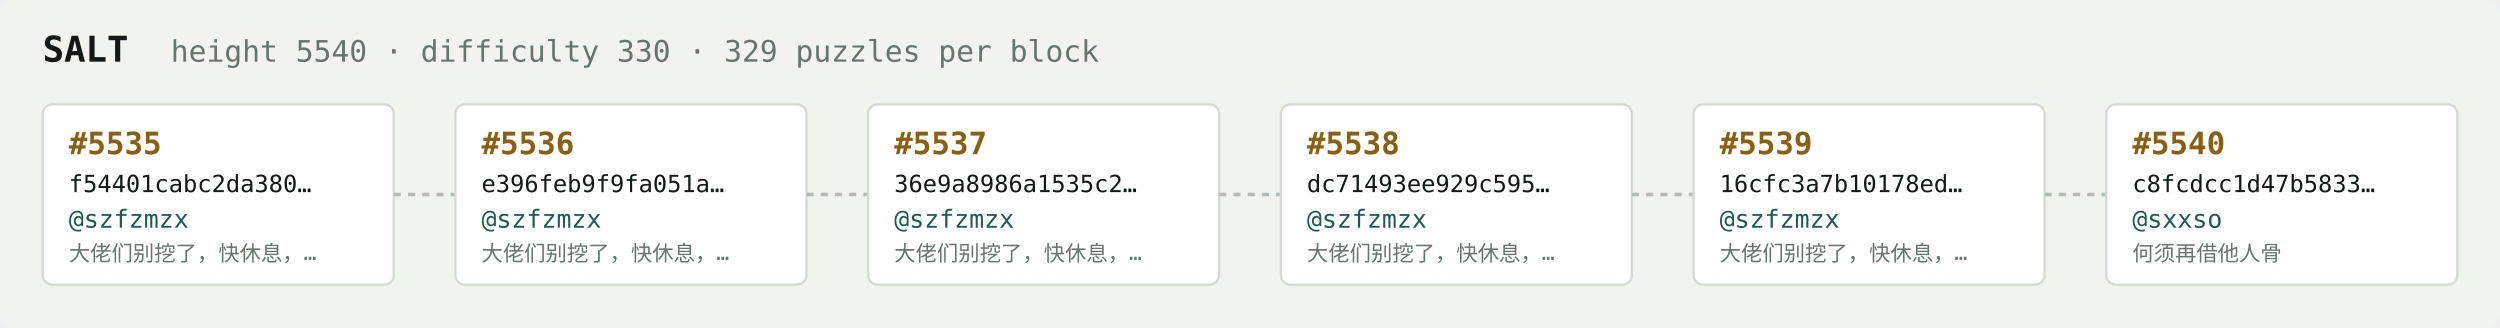
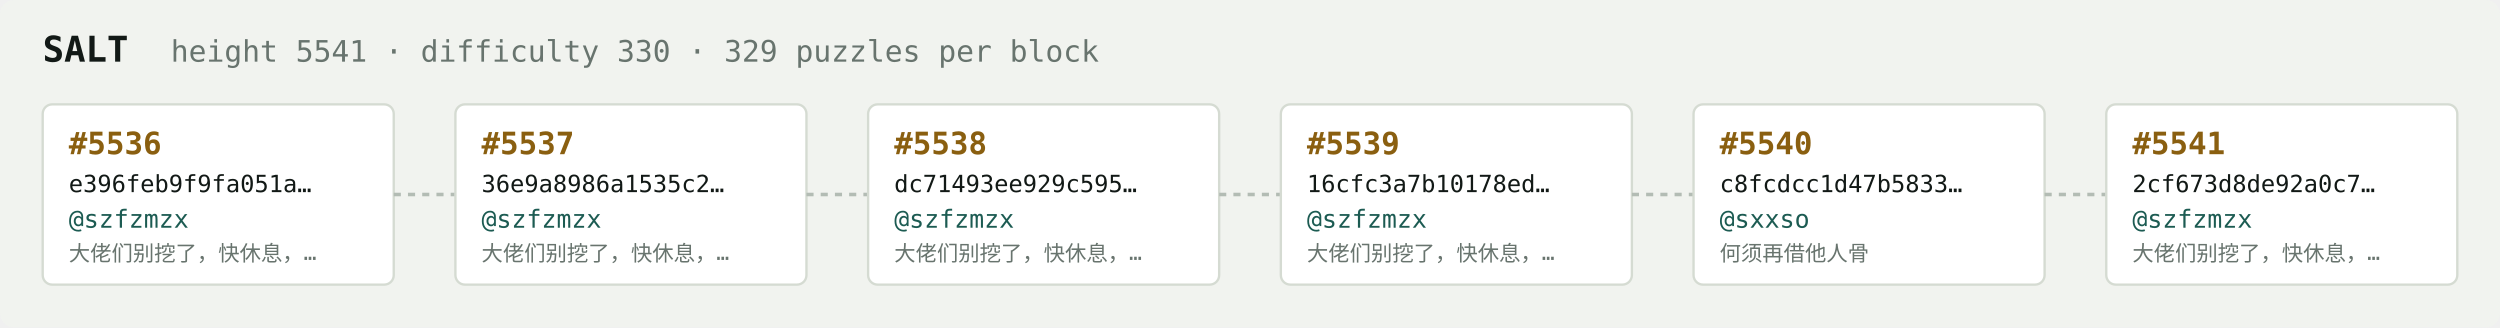
<svg xmlns="http://www.w3.org/2000/svg" width="1054" height="138" viewBox="0 0 1054 138" font-family="ui-monospace,SFMono-Regular,Menlo,monospace">
  <rect fill="#f1f3ef" width="1054" height="138" rx="6" />
  <text x="18" y="26" fill="#121916" font-size="15" font-weight="700">SALT</text>
-   <text x="72" y="26" fill="#68746e" font-size="12.5">height 5540 · difficulty 330 · 329 puzzles per block</text>
+   <text x="72" y="26" fill="#68746e" font-size="12.5">height 5541 · difficulty 330 · 329 puzzles per block</text>
  <rect x="18" y="44" width="148" height="76" rx="4" fill="#ffffff" stroke="#d5dbd2" stroke-width="1" />
-   <text x="29" y="65" fill="#8a5f10" font-size="13" font-weight="700">#5535</text>
-   <text x="29" y="81" fill="#121916" font-size="10">f54401cabc2da380…</text>
+   <text x="29" y="65" fill="#8a5f10" font-size="13" font-weight="700">#5536</text>
+   <text x="29" y="81" fill="#121916" font-size="10">e396feb9f9fa051a…</text>
  <text x="29" y="96" fill="#1c5b52" font-size="10.5">@szfzmzx</text>
  <text x="29" y="110" fill="#68746e" font-size="9">大佬们别挖了，快休息，…</text>
  <line x1="166" y1="82.0" x2="192" y2="82.0" stroke="#b3bcb4" stroke-width="1.5" stroke-dasharray="3 3" />
  <rect x="192" y="44" width="148" height="76" rx="4" fill="#ffffff" stroke="#d5dbd2" stroke-width="1" />
-   <text x="203" y="65" fill="#8a5f10" font-size="13" font-weight="700">#5536</text>
-   <text x="203" y="81" fill="#121916" font-size="10">e396feb9f9fa051a…</text>
+   <text x="203" y="65" fill="#8a5f10" font-size="13" font-weight="700">#5537</text>
+   <text x="203" y="81" fill="#121916" font-size="10">36e9a8986a1535c2…</text>
  <text x="203" y="96" fill="#1c5b52" font-size="10.5">@szfzmzx</text>
  <text x="203" y="110" fill="#68746e" font-size="9">大佬们别挖了，快休息，…</text>
  <line x1="340" y1="82.0" x2="366" y2="82.0" stroke="#b3bcb4" stroke-width="1.5" stroke-dasharray="3 3" />
  <rect x="366" y="44" width="148" height="76" rx="4" fill="#ffffff" stroke="#d5dbd2" stroke-width="1" />
-   <text x="377" y="65" fill="#8a5f10" font-size="13" font-weight="700">#5537</text>
-   <text x="377" y="81" fill="#121916" font-size="10">36e9a8986a1535c2…</text>
+   <text x="377" y="65" fill="#8a5f10" font-size="13" font-weight="700">#5538</text>
+   <text x="377" y="81" fill="#121916" font-size="10">dc71493ee929c595…</text>
  <text x="377" y="96" fill="#1c5b52" font-size="10.5">@szfzmzx</text>
  <text x="377" y="110" fill="#68746e" font-size="9">大佬们别挖了，快休息，…</text>
  <line x1="514" y1="82.0" x2="540" y2="82.0" stroke="#b3bcb4" stroke-width="1.5" stroke-dasharray="3 3" />
  <rect x="540" y="44" width="148" height="76" rx="4" fill="#ffffff" stroke="#d5dbd2" stroke-width="1" />
-   <text x="551" y="65" fill="#8a5f10" font-size="13" font-weight="700">#5538</text>
-   <text x="551" y="81" fill="#121916" font-size="10">dc71493ee929c595…</text>
+   <text x="551" y="65" fill="#8a5f10" font-size="13" font-weight="700">#5539</text>
+   <text x="551" y="81" fill="#121916" font-size="10">16cfc3a7b10178ed…</text>
  <text x="551" y="96" fill="#1c5b52" font-size="10.5">@szfzmzx</text>
  <text x="551" y="110" fill="#68746e" font-size="9">大佬们别挖了，快休息，…</text>
  <line x1="688" y1="82.0" x2="714" y2="82.0" stroke="#b3bcb4" stroke-width="1.5" stroke-dasharray="3 3" />
  <rect x="714" y="44" width="148" height="76" rx="4" fill="#ffffff" stroke="#d5dbd2" stroke-width="1" />
-   <text x="725" y="65" fill="#8a5f10" font-size="13" font-weight="700">#5539</text>
-   <text x="725" y="81" fill="#121916" font-size="10">16cfc3a7b10178ed…</text>
-   <text x="725" y="96" fill="#1c5b52" font-size="10.5">@szfzmzx</text>
-   <text x="725" y="110" fill="#68746e" font-size="9">大佬们别挖了，快休息，…</text>
+   <text x="725" y="65" fill="#8a5f10" font-size="13" font-weight="700">#5540</text>
+   <text x="725" y="81" fill="#121916" font-size="10">c8fcdcc1d47b5833…</text>
+   <text x="725" y="96" fill="#1c5b52" font-size="10.5">@sxxso</text>
+   <text x="725" y="110" fill="#68746e" font-size="9">何须再借他人骨</text>
  <line x1="862" y1="82.0" x2="888" y2="82.0" stroke="#b3bcb4" stroke-width="1.5" stroke-dasharray="3 3" />
  <rect x="888" y="44" width="148" height="76" rx="4" fill="#ffffff" stroke="#d5dbd2" stroke-width="1" />
-   <text x="899" y="65" fill="#8a5f10" font-size="13" font-weight="700">#5540</text>
-   <text x="899" y="81" fill="#121916" font-size="10">c8fcdcc1d47b5833…</text>
-   <text x="899" y="96" fill="#1c5b52" font-size="10.5">@sxxso</text>
-   <text x="899" y="110" fill="#68746e" font-size="9">何须再借他人骨</text>
+   <text x="899" y="65" fill="#8a5f10" font-size="13" font-weight="700">#5541</text>
+   <text x="899" y="81" fill="#121916" font-size="10">2cf673d8de92a0c7…</text>
+   <text x="899" y="96" fill="#1c5b52" font-size="10.5">@szfzmzx</text>
+   <text x="899" y="110" fill="#68746e" font-size="9">大佬们别挖了，快休息，…</text>
</svg>
